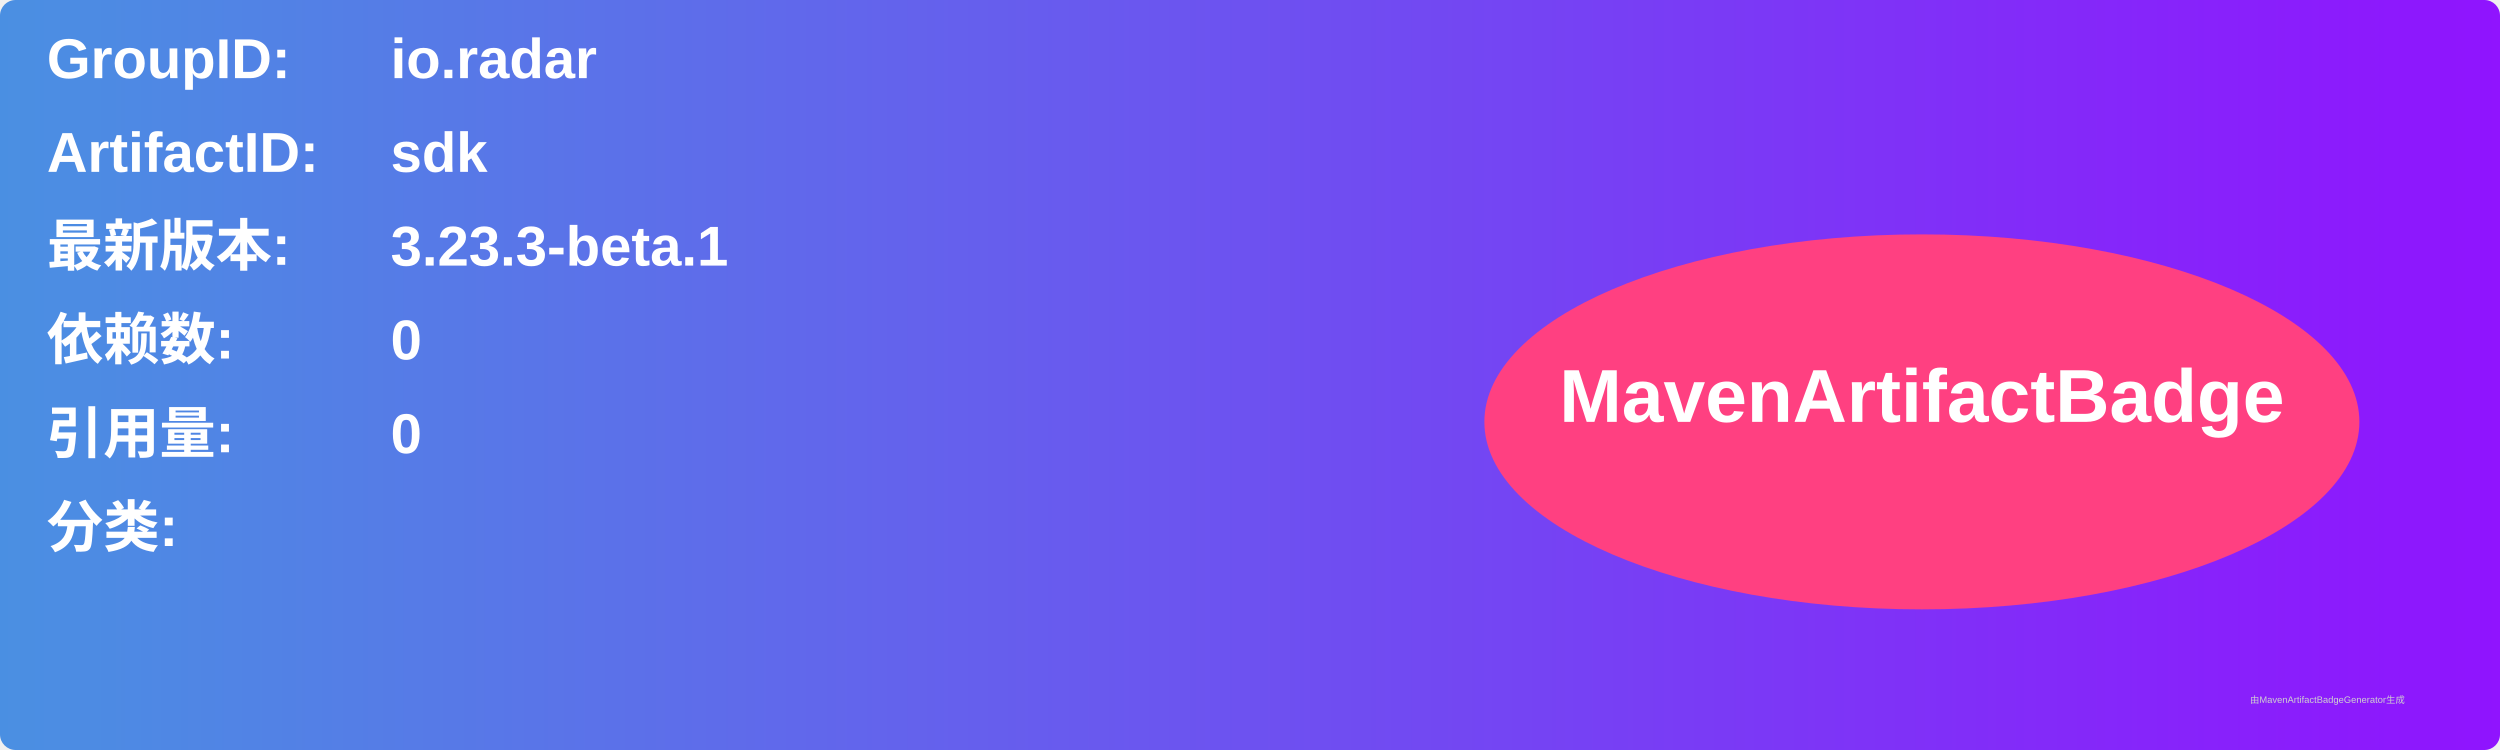
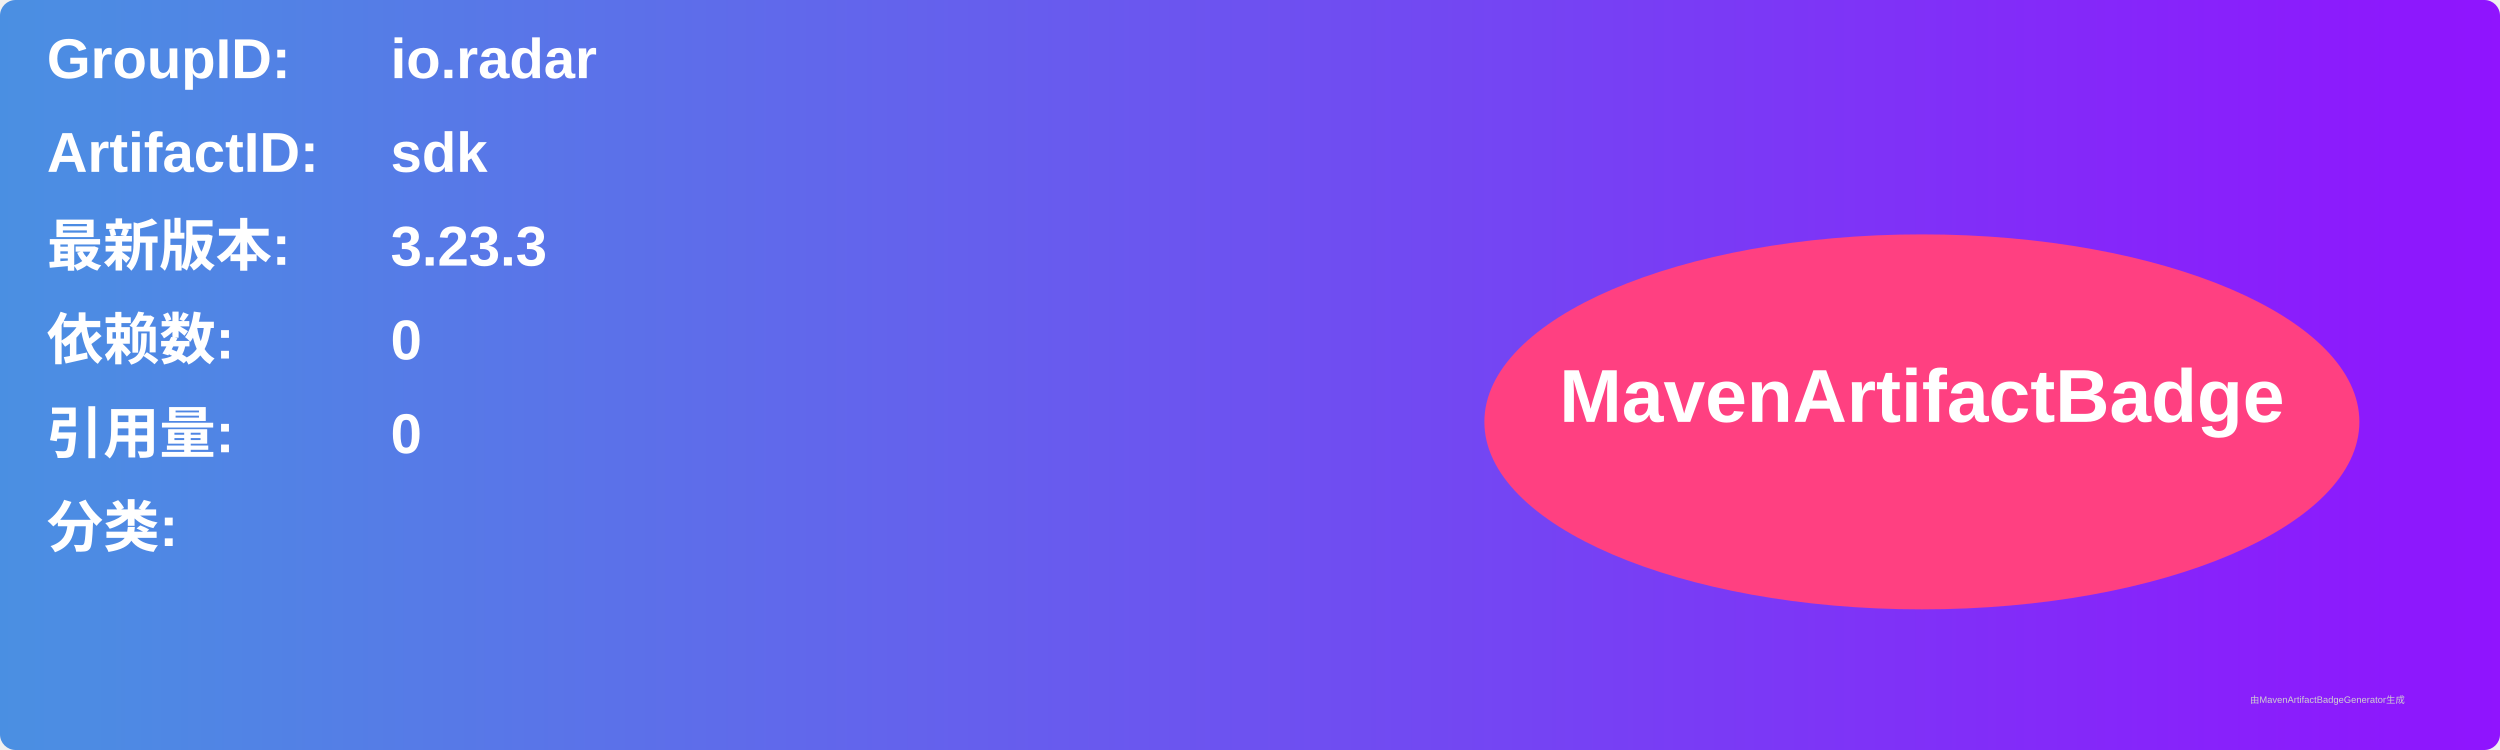
<svg xmlns="http://www.w3.org/2000/svg" width="800" height="240" viewBox="0 0 800 240">
  <linearGradient id="grad" x1="0%" y1="0%" x2="100%" y2="0%">
    <stop offset="0%" stop-color="#4a90e2" />
    <stop offset="100%" stop-color="#9013fe" />
  </linearGradient>
  <rect width="100%" height="100%" rx="5" ry="5" fill="url(#grad)" />
  <g transform="translate(15, 15)">
    <text x="0" y="10" font-family="Arial" font-size="18" fill="white" font-weight="bold" width="260">GroupID:</text>
    <text x="110" y="10" font-family="Arial" font-size="18" fill="white" font-weight="bold" width="460">io.radar</text>
    <text x="0" y="40" font-family="Arial" font-size="18" fill="white" font-weight="bold" width="260">ArtifactID:</text>
    <text x="110" y="40" font-family="Arial" font-size="18" fill="white" font-weight="bold" width="460">sdk</text>
    <text x="0" y="70" font-family="Arial" font-size="18" fill="white" font-weight="bold">最新版本:</text>
    <text x="110" y="70" font-family="Arial" font-size="18" fill="white" font-weight="bold">
-       <tspan font-weight="bold">3.23.3-beta.1</tspan>
+       <tspan font-weight="bold">3.23.3</tspan>
    </text>
    <text x="0" y="100" font-family="Arial" font-size="18" fill="white" font-weight="bold">依赖数: </text>
    <text x="110" y="100" font-family="Arial" font-size="18" fill="white">
      <tspan font-weight="bold">0</tspan>
    </text>
    <text x="0" y="130" font-family="Arial" font-size="18" fill="white" font-weight="bold">引用量: </text>
    <text x="110" y="130" font-family="Arial" font-size="18" fill="white">
      <tspan font-weight="bold">0</tspan>
    </text>
    <text x="0" y="160" font-family="Arial" font-size="18" fill="white" font-weight="bold">分类:</text>
    <text x="10" y="190" font-family="Arial" font-size="10" fill="white">
      <tspan font-weight="bold" />
    </text>
    <ellipse cx="600" cy="120" rx="140" ry="60" fill="#ff4081" />
    <text x="600" y="120" text-anchor="middle" font-family="Arial" font-size="24" fill="white" font-weight="bold">MavenArtifactBadge</text>
  </g>
  <text x="720" y="225" font-family="Arial" font-size="3" fill="#d0d0d0">由MavenArtifactBadgeGenerator生成</text>
</svg>
